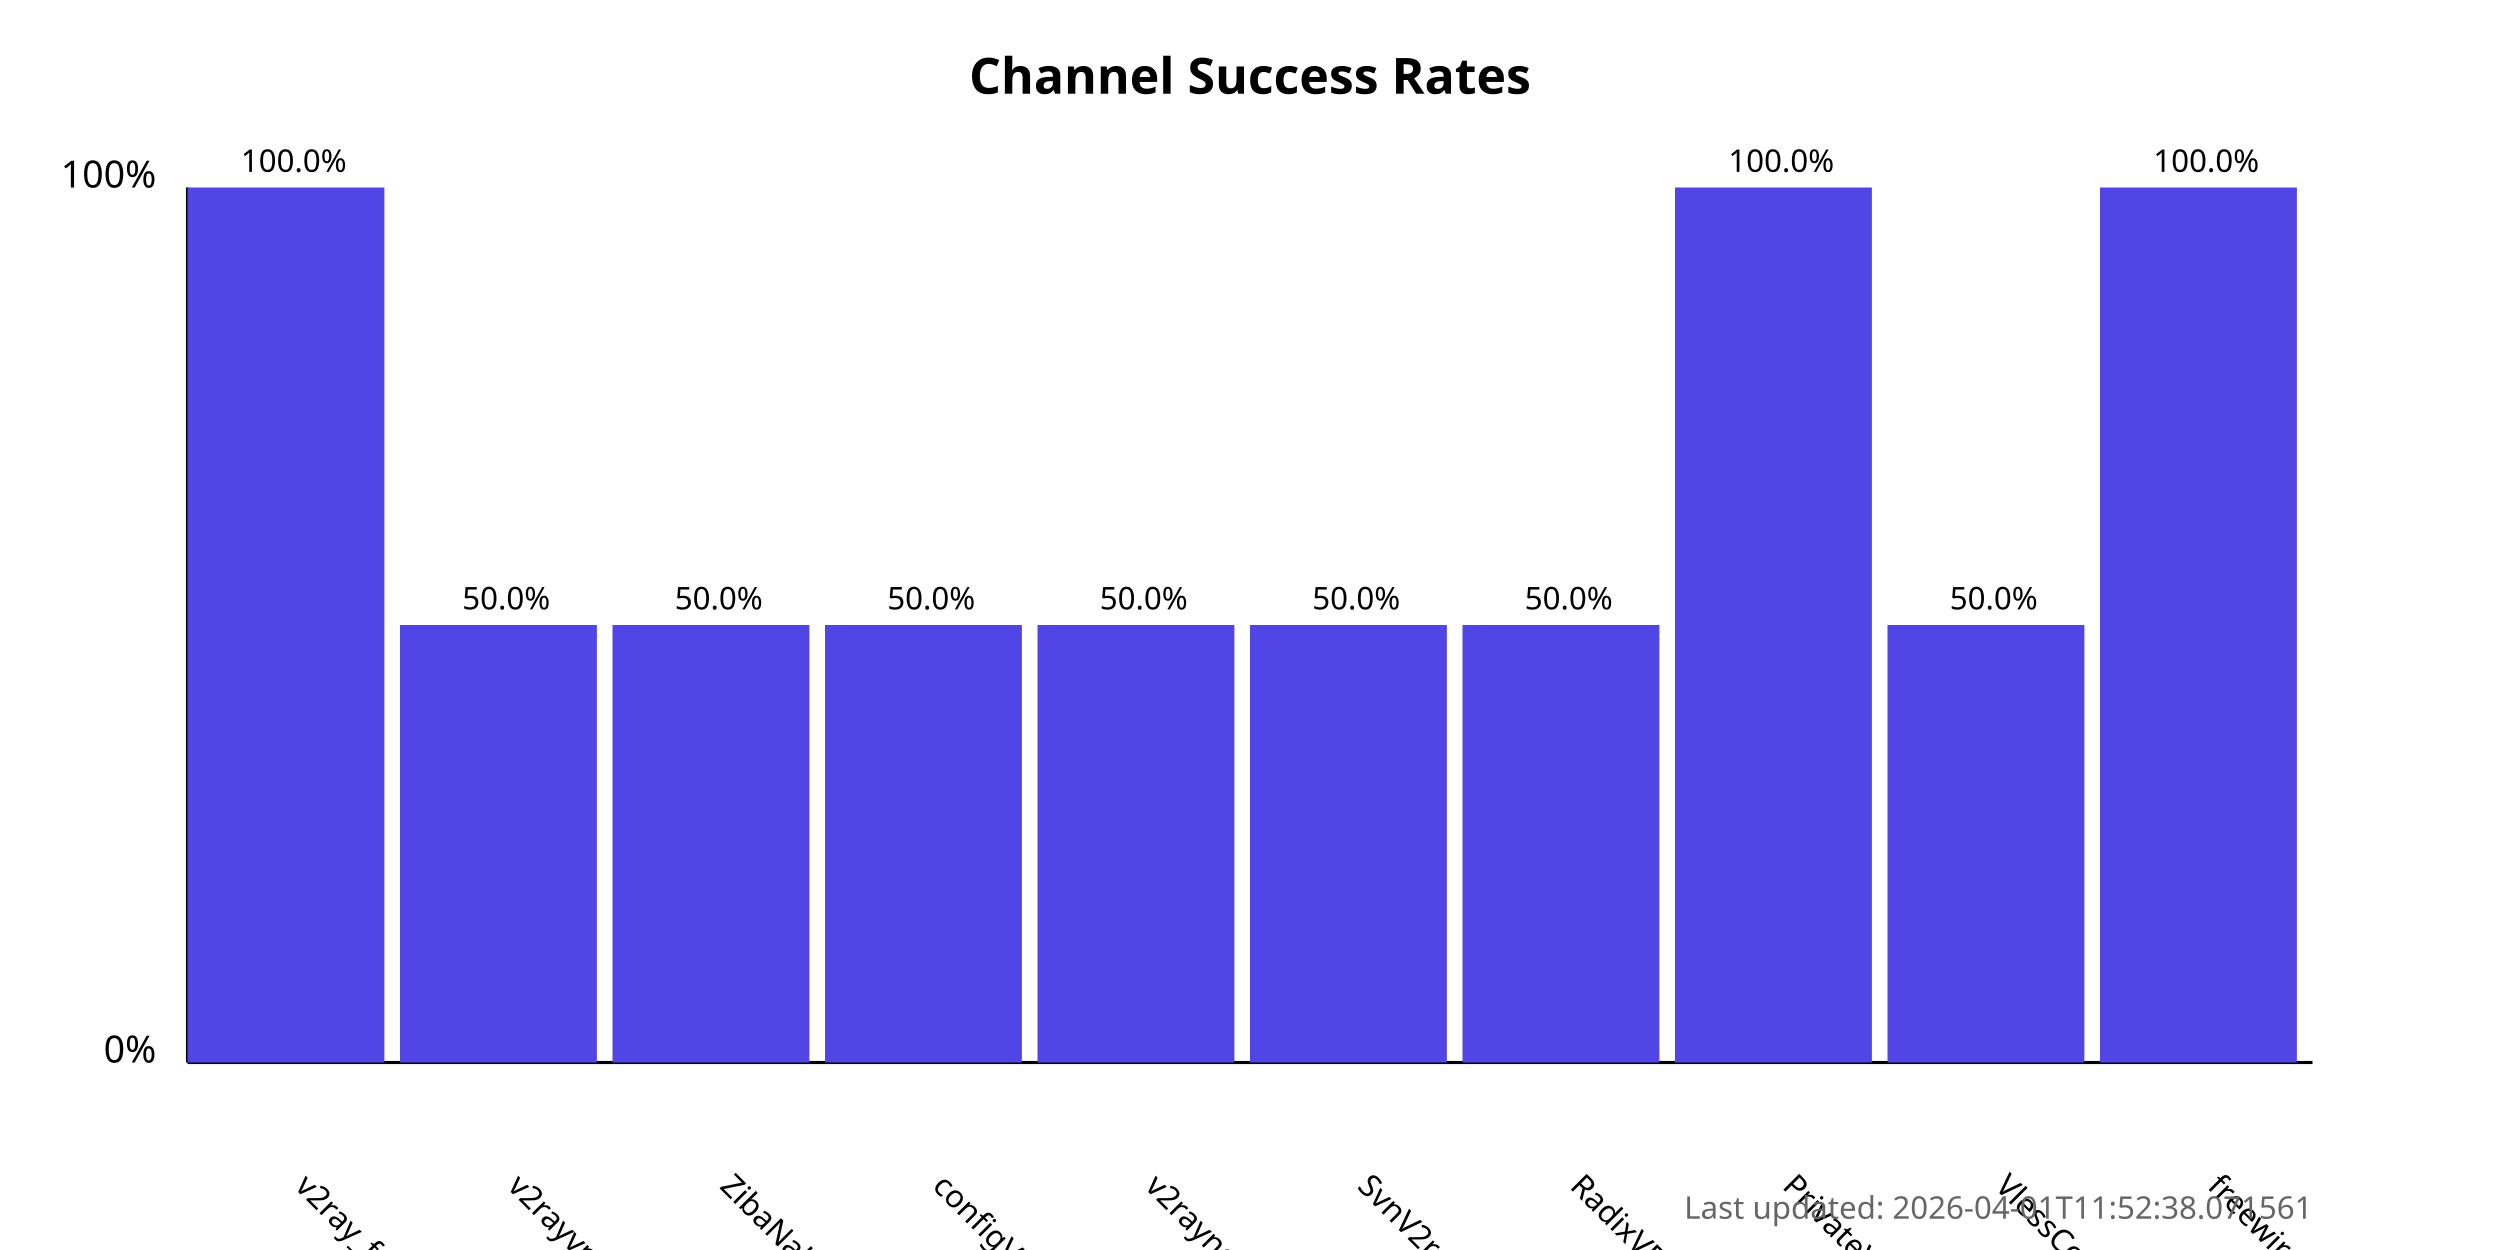
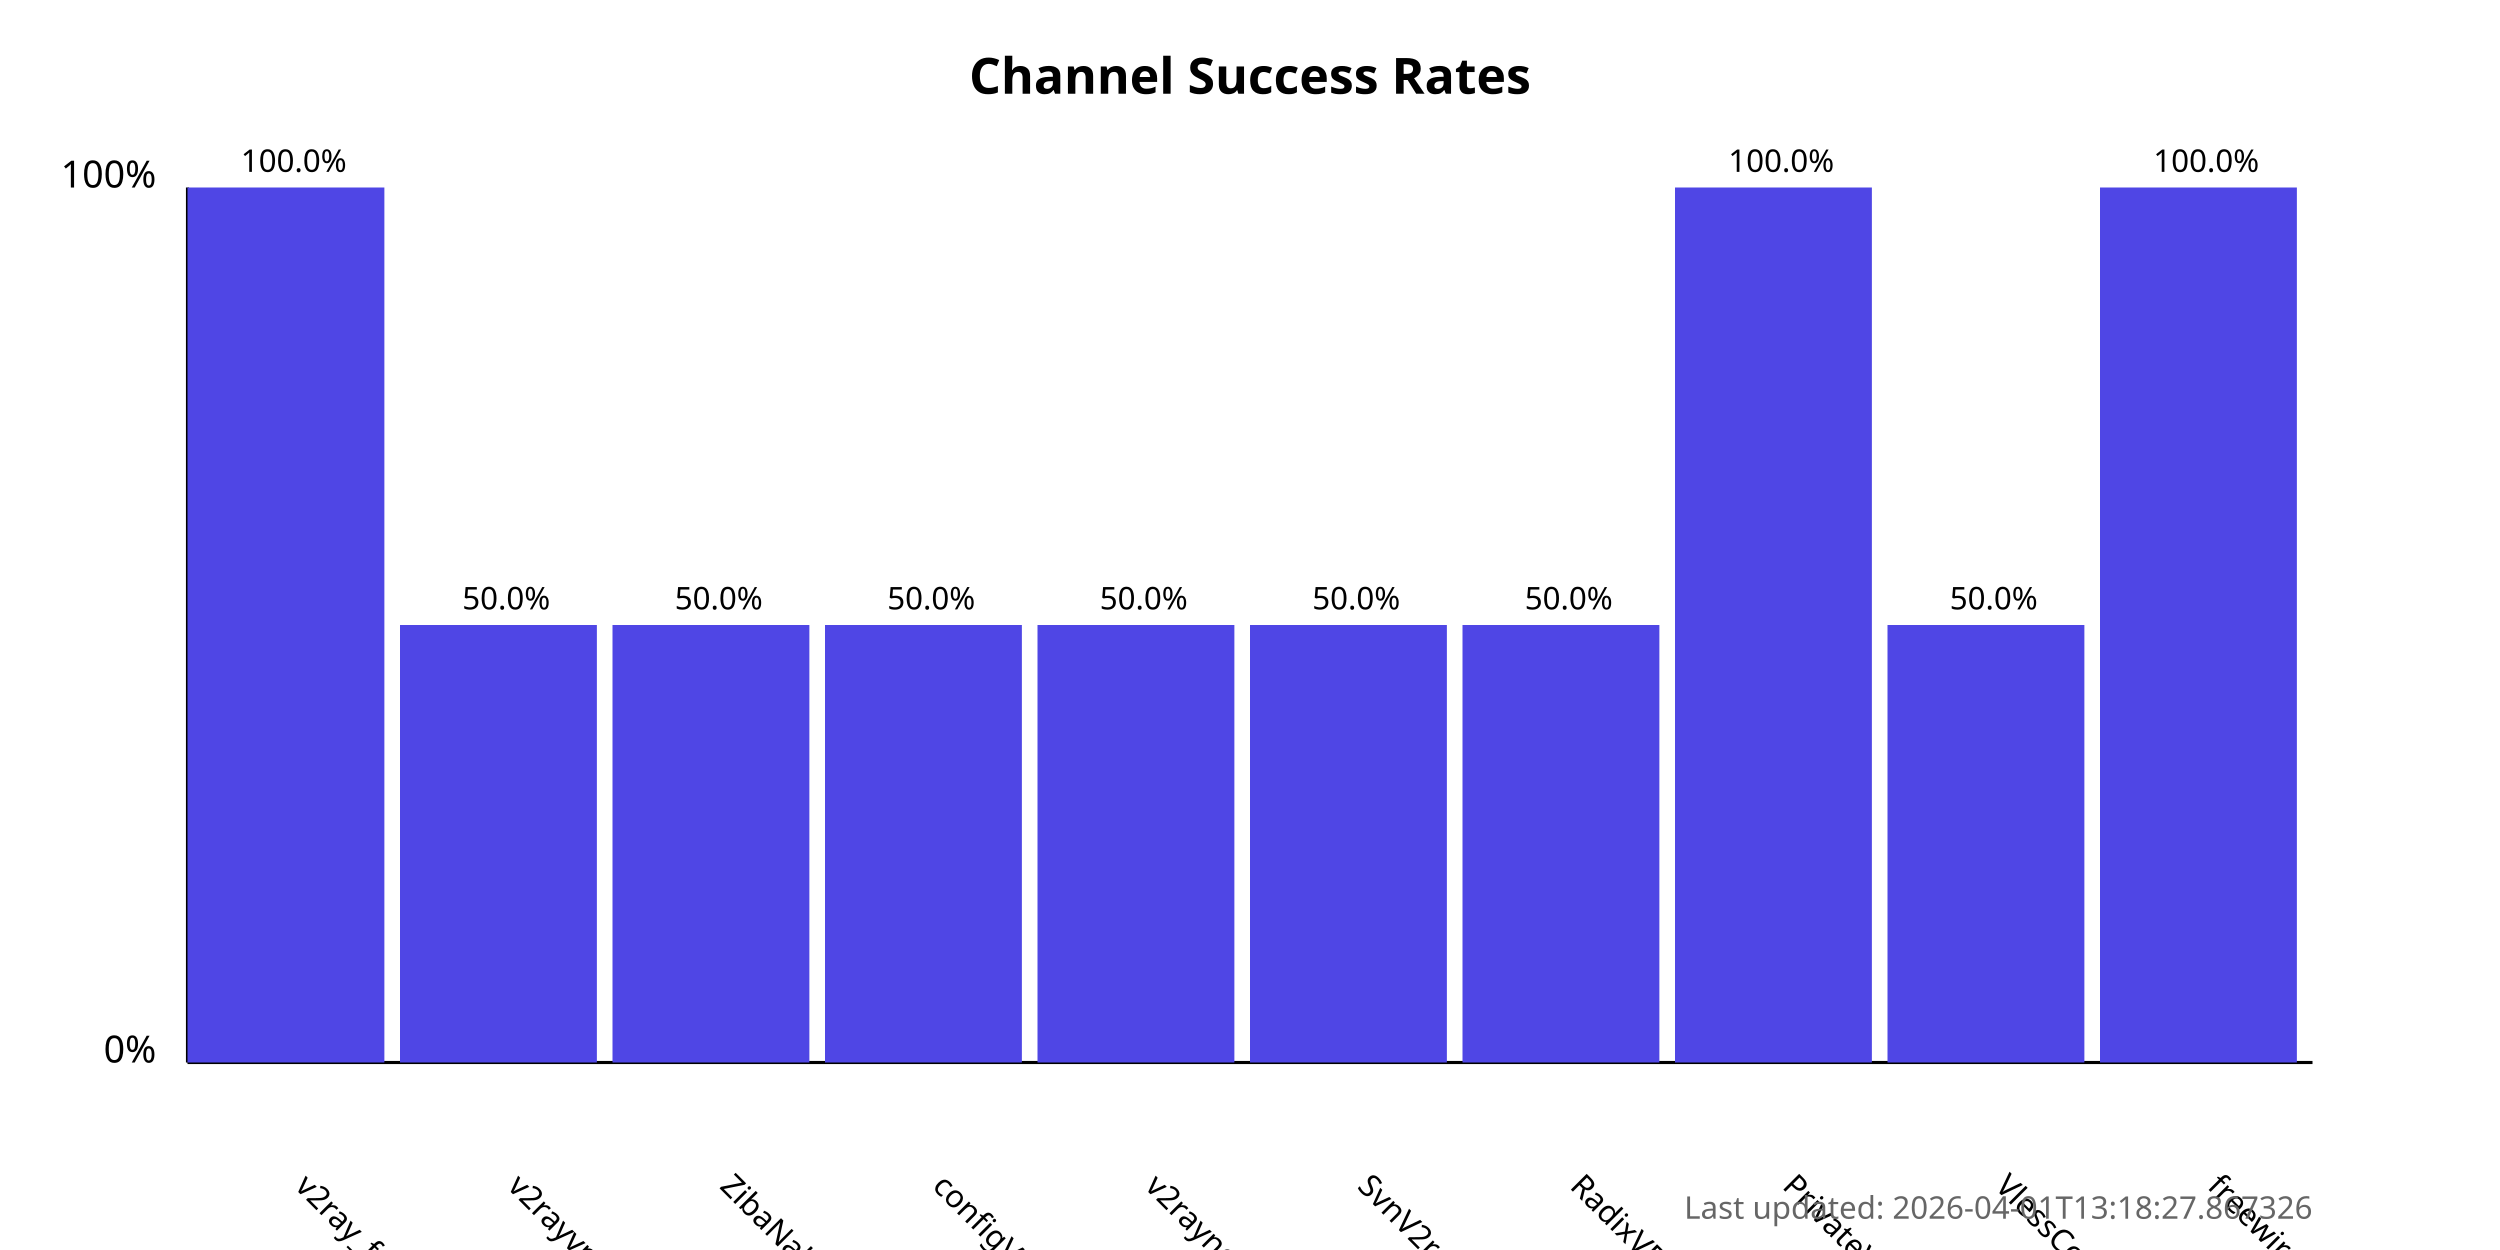
<svg xmlns="http://www.w3.org/2000/svg" width="800" height="400">
  <style>
            .chart-title { font: bold 16px sans-serif; }
            .axis-label { font: 12px sans-serif; }
            .tick-label { font: 10px sans-serif; }
            .bar { fill: #4f46e5; }
            .bar:hover { fill: #6366f1; }
            .timestamp { font: 10px sans-serif; fill: #666; }
        </style>
  <text x="400.0" y="30" text-anchor="middle" class="chart-title">
            Channel Success Rates
        </text>
  <line x1="60" y1="340" x2="60" y2="60" stroke="black" stroke-width="1" />
  <line x1="60" y1="340" x2="740" y2="340" stroke="black" stroke-width="1" />
  <text x="50" y="340" text-anchor="end" class="axis-label">0%</text>
  <text x="50" y="60" text-anchor="end" class="axis-label">100%</text>
  <g>
    <rect x="60" y="60.0" width="63.0" height="280.0" class="bar" />
    <text x="94.0" y="380" transform="rotate(45, 94.0, 380)" text-anchor="start" class="tick-label">
                v2ray_free_conf
            </text>
    <text x="94.0" y="55.0" text-anchor="middle" class="tick-label">
                100.0%
            </text>
  </g>
  <g>
    <rect x="128.0" y="200.0" width="63.0" height="140.0" class="bar" />
    <text x="162.0" y="380" transform="rotate(45, 162.0, 380)" text-anchor="start" class="tick-label">
                v2rayvpno
            </text>
    <text x="162.0" y="195.0" text-anchor="middle" class="tick-label">
                50.0%
            </text>
  </g>
  <g>
    <rect x="196.0" y="200.0" width="63.0" height="140.0" class="bar" />
    <text x="230.0" y="380" transform="rotate(45, 230.0, 380)" text-anchor="start" class="tick-label">
                ZibaNabz
            </text>
    <text x="230.0" y="195.0" text-anchor="middle" class="tick-label">
                50.0%
            </text>
  </g>
  <g>
    <rect x="264.0" y="200.0" width="63.0" height="140.0" class="bar" />
    <text x="298.0" y="380" transform="rotate(45, 298.0, 380)" text-anchor="start" class="tick-label">
                configV2rayForFree
            </text>
    <text x="298.0" y="195.0" text-anchor="middle" class="tick-label">
                50.0%
            </text>
  </g>
  <g>
    <rect x="332.0" y="200.0" width="63.0" height="140.0" class="bar" />
    <text x="366.0" y="380" transform="rotate(45, 366.0, 380)" text-anchor="start" class="tick-label">
                v2rayngvpn
            </text>
    <text x="366.0" y="195.0" text-anchor="middle" class="tick-label">
                50.0%
            </text>
  </g>
  <g>
    <rect x="400.0" y="200.0" width="63.0" height="140.0" class="bar" />
    <text x="434.0" y="380" transform="rotate(45, 434.0, 380)" text-anchor="start" class="tick-label">
                SvnV2ray
            </text>
    <text x="434.0" y="195.0" text-anchor="middle" class="tick-label">
                50.0%
            </text>
  </g>
  <g>
    <rect x="468.0" y="200.0" width="63.0" height="140.0" class="bar" />
    <text x="502.0" y="380" transform="rotate(45, 502.0, 380)" text-anchor="start" class="tick-label">
                RadixVPN
            </text>
    <text x="502.0" y="195.0" text-anchor="middle" class="tick-label">
                50.0%
            </text>
  </g>
  <g>
    <rect x="536.0" y="60.0" width="63.0" height="280.0" class="bar" />
    <text x="570.0" y="380" transform="rotate(45, 570.0, 380)" text-anchor="start" class="tick-label">
                PrivateVPNs
            </text>
    <text x="570.0" y="55.0" text-anchor="middle" class="tick-label">
                100.0%
            </text>
  </g>
  <g>
    <rect x="604.0" y="200.0" width="63.0" height="140.0" class="bar" />
    <text x="638.0" y="380" transform="rotate(45, 638.0, 380)" text-anchor="start" class="tick-label">
                VlessConfig
            </text>
    <text x="638.0" y="195.0" text-anchor="middle" class="tick-label">
                50.0%
            </text>
  </g>
  <g>
    <rect x="672.0" y="60.0" width="63.0" height="280.0" class="bar" />
    <text x="706.0" y="380" transform="rotate(45, 706.0, 380)" text-anchor="start" class="tick-label">
                freewireguard
            </text>
    <text x="706.0" y="55.0" text-anchor="middle" class="tick-label">
                100.0%
            </text>
  </g>
  <text x="740" y="390" text-anchor="end" class="timestamp">
-             Last updated: 2026-04-01T11:52:38.071561
+             Last updated: 2026-04-01T13:18:27.867326
        </text>
</svg>
